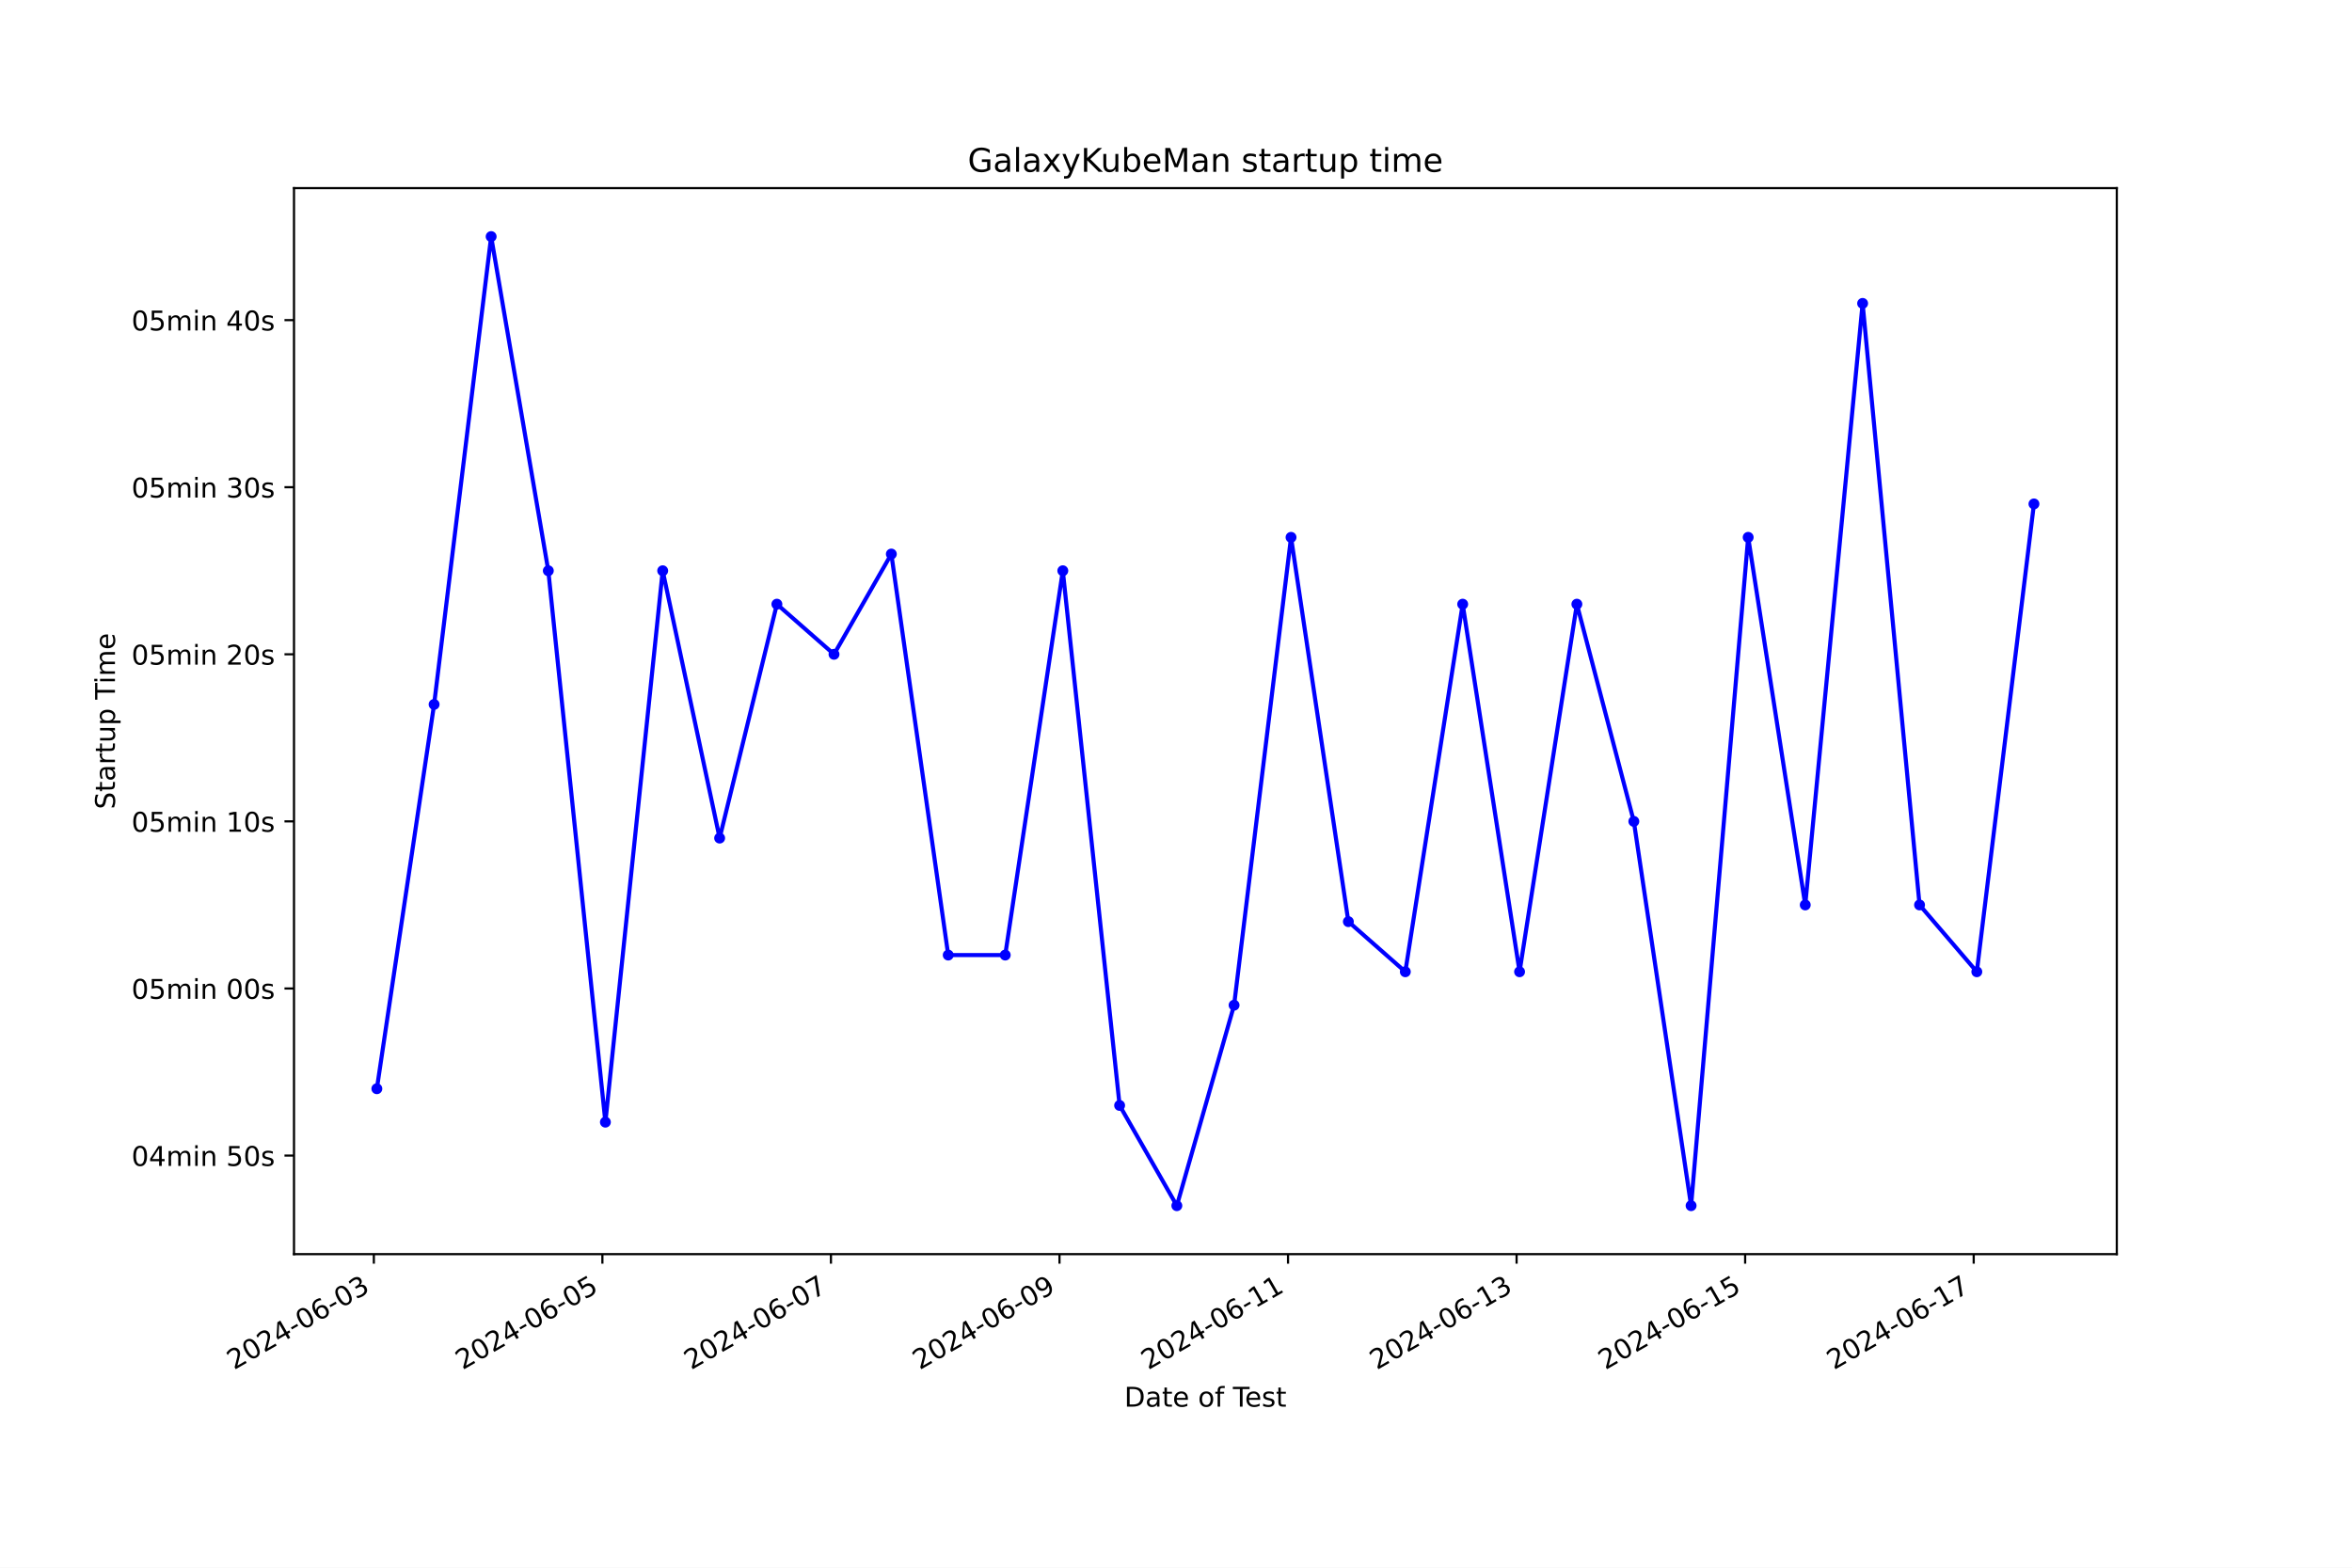
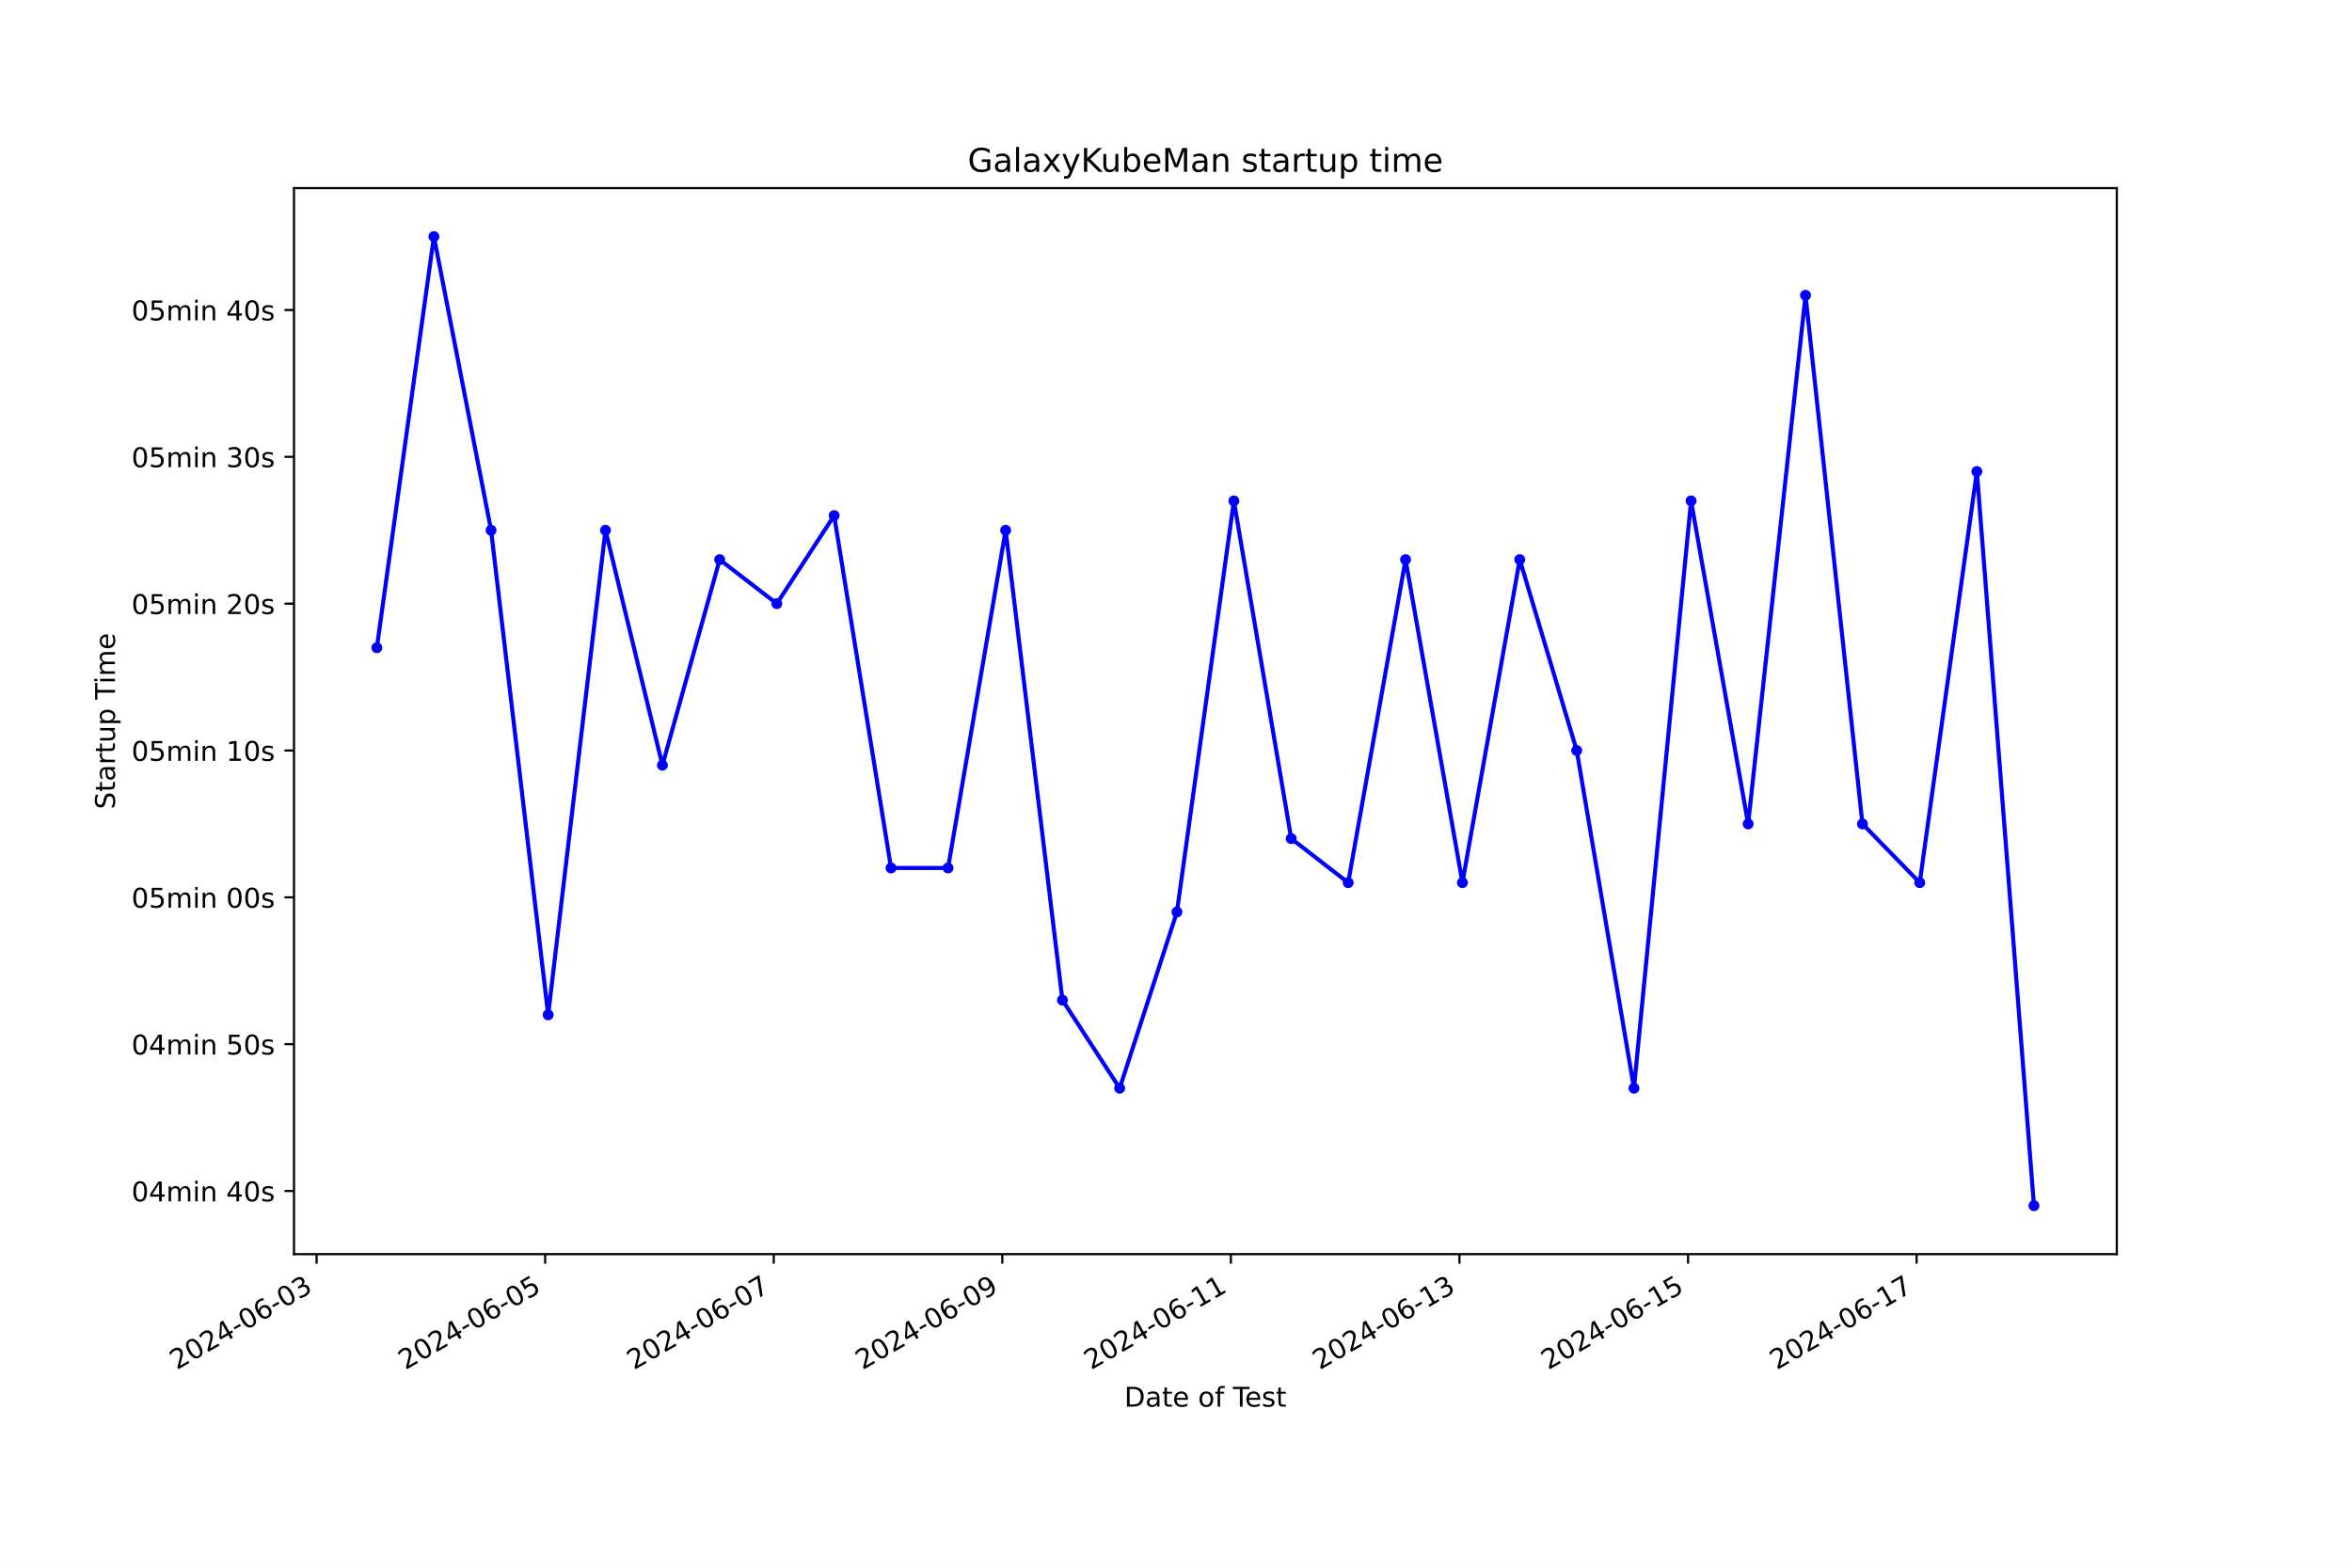
<svg xmlns="http://www.w3.org/2000/svg" xmlns:xlink="http://www.w3.org/1999/xlink" width="864pt" height="576pt" viewBox="0 0 864 576" version="1.1">
  <defs>
    <style type="text/css">*{stroke-linejoin: round; stroke-linecap: butt}</style>
  </defs>
  <g id="figure_1">
    <g id="patch_1">
      <path d="M 0 576  L 864 576  L 864 0  L 0 0  z " style="fill: #ffffff" />
    </g>
    <g id="axes_1">
      <g id="patch_2">
        <path d="M 108 460.8  L 777.6 460.8  L 777.6 69.12  L 108 69.12  z " style="fill: #ffffff" />
      </g>
      <g id="matplotlib.axis_1">
        <g id="xtick_1">
          <g id="line2d_1">
            <defs>
-               <path id="m15872ac361" d="M 0 0  L 0 3.5  " style="stroke: #000000; stroke-width: 0.8" />
+               <path id="m1d3d8dda0d" d="M 0 0  L 0 3.5  " style="stroke: #000000; stroke-width: 0.8" />
            </defs>
            <g>
-               <use xlink:href="#m15872ac361" x="137.33" y="460.8" style="stroke: #000000; stroke-width: 0.8" />
+               <use xlink:href="#m1d3d8dda0d" x="116.297" y="460.8" style="stroke: #000000; stroke-width: 0.8" />
            </g>
          </g>
          <g id="text_1">
-             <g transform="translate(85.96011 503.4383) rotate(-30) scale(0.1 -0.1)">
+             <g transform="translate(64.92803 503.4383) rotate(-30) scale(0.1 -0.1)">
              <defs>
                <path id="DejaVuSans-32" d="M 1228 531  L 3431 531  L 3431 0  L 469 0  L 469 531  Q 828 903 1448 1529  Q 2069 2156 2228 2338  Q 2531 2678 2651 2914  Q 2772 3150 2772 3378  Q 2772 3750 2511 3984  Q 2250 4219 1831 4219  Q 1534 4219 1204 4116  Q 875 4013 500 3803  L 500 4441  Q 881 4594 1212 4672  Q 1544 4750 1819 4750  Q 2544 4750 2975 4387  Q 3406 4025 3406 3419  Q 3406 3131 3298 2873  Q 3191 2616 2906 2266  Q 2828 2175 2409 1742  Q 1991 1309 1228 531  z " transform="scale(0.015625)" />
                <path id="DejaVuSans-30" d="M 2034 4250  Q 1547 4250 1301 3770  Q 1056 3291 1056 2328  Q 1056 1369 1301 889  Q 1547 409 2034 409  Q 2525 409 2770 889  Q 3016 1369 3016 2328  Q 3016 3291 2770 3770  Q 2525 4250 2034 4250  z M 2034 4750  Q 2819 4750 3233 4129  Q 3647 3509 3647 2328  Q 3647 1150 3233 529  Q 2819 -91 2034 -91  Q 1250 -91 836 529  Q 422 1150 422 2328  Q 422 3509 836 4129  Q 1250 4750 2034 4750  z " transform="scale(0.015625)" />
                <path id="DejaVuSans-34" d="M 2419 4116  L 825 1625  L 2419 1625  L 2419 4116  z M 2253 4666  L 3047 4666  L 3047 1625  L 3713 1625  L 3713 1100  L 3047 1100  L 3047 0  L 2419 0  L 2419 1100  L 313 1100  L 313 1709  L 2253 4666  z " transform="scale(0.015625)" />
                <path id="DejaVuSans-2d" d="M 313 2009  L 1997 2009  L 1997 1497  L 313 1497  L 313 2009  z " transform="scale(0.015625)" />
                <path id="DejaVuSans-36" d="M 2113 2584  Q 1688 2584 1439 2293  Q 1191 2003 1191 1497  Q 1191 994 1439 701  Q 1688 409 2113 409  Q 2538 409 2786 701  Q 3034 994 3034 1497  Q 3034 2003 2786 2293  Q 2538 2584 2113 2584  z M 3366 4563  L 3366 3988  Q 3128 4100 2886 4159  Q 2644 4219 2406 4219  Q 1781 4219 1451 3797  Q 1122 3375 1075 2522  Q 1259 2794 1537 2939  Q 1816 3084 2150 3084  Q 2853 3084 3261 2657  Q 3669 2231 3669 1497  Q 3669 778 3244 343  Q 2819 -91 2113 -91  Q 1303 -91 875 529  Q 447 1150 447 2328  Q 447 3434 972 4092  Q 1497 4750 2381 4750  Q 2619 4750 2861 4703  Q 3103 4656 3366 4563  z " transform="scale(0.015625)" />
                <path id="DejaVuSans-33" d="M 2597 2516  Q 3050 2419 3304 2112  Q 3559 1806 3559 1356  Q 3559 666 3084 287  Q 2609 -91 1734 -91  Q 1441 -91 1130 -33  Q 819 25 488 141  L 488 750  Q 750 597 1062 519  Q 1375 441 1716 441  Q 2309 441 2620 675  Q 2931 909 2931 1356  Q 2931 1769 2642 2001  Q 2353 2234 1838 2234  L 1294 2234  L 1294 2753  L 1863 2753  Q 2328 2753 2575 2939  Q 2822 3125 2822 3475  Q 2822 3834 2567 4026  Q 2313 4219 1838 4219  Q 1578 4219 1281 4162  Q 984 4106 628 3988  L 628 4550  Q 988 4650 1302 4700  Q 1616 4750 1894 4750  Q 2613 4750 3031 4423  Q 3450 4097 3450 3541  Q 3450 3153 3228 2886  Q 3006 2619 2597 2516  z " transform="scale(0.015625)" />
              </defs>
              <use xlink:href="#DejaVuSans-32" />
              <use xlink:href="#DejaVuSans-30" x="63.623" />
              <use xlink:href="#DejaVuSans-32" x="127.246" />
              <use xlink:href="#DejaVuSans-34" x="190.869" />
              <use xlink:href="#DejaVuSans-2d" x="254.492" />
              <use xlink:href="#DejaVuSans-30" x="290.576" />
              <use xlink:href="#DejaVuSans-36" x="354.199" />
              <use xlink:href="#DejaVuSans-2d" x="417.822" />
              <use xlink:href="#DejaVuSans-30" x="453.906" />
              <use xlink:href="#DejaVuSans-33" x="517.529" />
            </g>
          </g>
        </g>
        <g id="xtick_2">
          <g id="line2d_2">
            <g>
-               <use xlink:href="#m15872ac361" x="221.287" y="460.8" style="stroke: #000000; stroke-width: 0.8" />
+               <use xlink:href="#m1d3d8dda0d" x="200.264" y="460.8" style="stroke: #000000; stroke-width: 0.8" />
            </g>
          </g>
          <g id="text_2">
-             <g transform="translate(169.9175 503.4383) rotate(-30) scale(0.1 -0.1)">
+             <g transform="translate(148.8946 503.4383) rotate(-30) scale(0.1 -0.1)">
              <defs>
                <path id="DejaVuSans-35" d="M 691 4666  L 3169 4666  L 3169 4134  L 1269 4134  L 1269 2991  Q 1406 3038 1543 3061  Q 1681 3084 1819 3084  Q 2600 3084 3056 2656  Q 3513 2228 3513 1497  Q 3513 744 3044 326  Q 2575 -91 1722 -91  Q 1428 -91 1123 -41  Q 819 9 494 109  L 494 744  Q 775 591 1075 516  Q 1375 441 1709 441  Q 2250 441 2565 725  Q 2881 1009 2881 1497  Q 2881 1984 2565 2268  Q 2250 2553 1709 2553  Q 1456 2553 1204 2497  Q 953 2441 691 2322  L 691 4666  z " transform="scale(0.015625)" />
              </defs>
              <use xlink:href="#DejaVuSans-32" />
              <use xlink:href="#DejaVuSans-30" x="63.623" />
              <use xlink:href="#DejaVuSans-32" x="127.246" />
              <use xlink:href="#DejaVuSans-34" x="190.869" />
              <use xlink:href="#DejaVuSans-2d" x="254.492" />
              <use xlink:href="#DejaVuSans-30" x="290.576" />
              <use xlink:href="#DejaVuSans-36" x="354.199" />
              <use xlink:href="#DejaVuSans-2d" x="417.822" />
              <use xlink:href="#DejaVuSans-30" x="453.906" />
              <use xlink:href="#DejaVuSans-35" x="517.529" />
            </g>
          </g>
        </g>
        <g id="xtick_3">
          <g id="line2d_3">
            <g>
-               <use xlink:href="#m15872ac361" x="305.244" y="460.8" style="stroke: #000000; stroke-width: 0.8" />
+               <use xlink:href="#m1d3d8dda0d" x="284.231" y="460.8" style="stroke: #000000; stroke-width: 0.8" />
            </g>
          </g>
          <g id="text_3">
-             <g transform="translate(253.875 503.4383) rotate(-30) scale(0.1 -0.1)">
+             <g transform="translate(232.8611 503.4383) rotate(-30) scale(0.1 -0.1)">
              <defs>
                <path id="DejaVuSans-37" d="M 525 4666  L 3525 4666  L 3525 4397  L 1831 0  L 1172 0  L 2766 4134  L 525 4134  L 525 4666  z " transform="scale(0.015625)" />
              </defs>
              <use xlink:href="#DejaVuSans-32" />
              <use xlink:href="#DejaVuSans-30" x="63.623" />
              <use xlink:href="#DejaVuSans-32" x="127.246" />
              <use xlink:href="#DejaVuSans-34" x="190.869" />
              <use xlink:href="#DejaVuSans-2d" x="254.492" />
              <use xlink:href="#DejaVuSans-30" x="290.576" />
              <use xlink:href="#DejaVuSans-36" x="354.199" />
              <use xlink:href="#DejaVuSans-2d" x="417.822" />
              <use xlink:href="#DejaVuSans-30" x="453.906" />
              <use xlink:href="#DejaVuSans-37" x="517.529" />
            </g>
          </g>
        </g>
        <g id="xtick_4">
          <g id="line2d_4">
            <g>
-               <use xlink:href="#m15872ac361" x="389.202" y="460.8" style="stroke: #000000; stroke-width: 0.8" />
+               <use xlink:href="#m1d3d8dda0d" x="368.197" y="460.8" style="stroke: #000000; stroke-width: 0.8" />
            </g>
          </g>
          <g id="text_4">
-             <g transform="translate(337.8324 503.4383) rotate(-30) scale(0.1 -0.1)">
+             <g transform="translate(316.8276 503.4383) rotate(-30) scale(0.1 -0.1)">
              <defs>
                <path id="DejaVuSans-39" d="M 703 97  L 703 672  Q 941 559 1184 500  Q 1428 441 1663 441  Q 2288 441 2617 861  Q 2947 1281 2994 2138  Q 2813 1869 2534 1725  Q 2256 1581 1919 1581  Q 1219 1581 811 2004  Q 403 2428 403 3163  Q 403 3881 828 4315  Q 1253 4750 1959 4750  Q 2769 4750 3195 4129  Q 3622 3509 3622 2328  Q 3622 1225 3098 567  Q 2575 -91 1691 -91  Q 1453 -91 1209 -44  Q 966 3 703 97  z M 1959 2075  Q 2384 2075 2632 2365  Q 2881 2656 2881 3163  Q 2881 3666 2632 3958  Q 2384 4250 1959 4250  Q 1534 4250 1286 3958  Q 1038 3666 1038 3163  Q 1038 2656 1286 2365  Q 1534 2075 1959 2075  z " transform="scale(0.015625)" />
              </defs>
              <use xlink:href="#DejaVuSans-32" />
              <use xlink:href="#DejaVuSans-30" x="63.623" />
              <use xlink:href="#DejaVuSans-32" x="127.246" />
              <use xlink:href="#DejaVuSans-34" x="190.869" />
              <use xlink:href="#DejaVuSans-2d" x="254.492" />
              <use xlink:href="#DejaVuSans-30" x="290.576" />
              <use xlink:href="#DejaVuSans-36" x="354.199" />
              <use xlink:href="#DejaVuSans-2d" x="417.822" />
              <use xlink:href="#DejaVuSans-30" x="453.906" />
              <use xlink:href="#DejaVuSans-39" x="517.529" />
            </g>
          </g>
        </g>
        <g id="xtick_5">
          <g id="line2d_5">
            <g>
-               <use xlink:href="#m15872ac361" x="473.159" y="460.8" style="stroke: #000000; stroke-width: 0.8" />
+               <use xlink:href="#m1d3d8dda0d" x="452.164" y="460.8" style="stroke: #000000; stroke-width: 0.8" />
            </g>
          </g>
          <g id="text_5">
-             <g transform="translate(421.7898 503.4383) rotate(-30) scale(0.1 -0.1)">
+             <g transform="translate(400.7942 503.4383) rotate(-30) scale(0.1 -0.1)">
              <defs>
                <path id="DejaVuSans-31" d="M 794 531  L 1825 531  L 1825 4091  L 703 3866  L 703 4441  L 1819 4666  L 2450 4666  L 2450 531  L 3481 531  L 3481 0  L 794 0  L 794 531  z " transform="scale(0.015625)" />
              </defs>
              <use xlink:href="#DejaVuSans-32" />
              <use xlink:href="#DejaVuSans-30" x="63.623" />
              <use xlink:href="#DejaVuSans-32" x="127.246" />
              <use xlink:href="#DejaVuSans-34" x="190.869" />
              <use xlink:href="#DejaVuSans-2d" x="254.492" />
              <use xlink:href="#DejaVuSans-30" x="290.576" />
              <use xlink:href="#DejaVuSans-36" x="354.199" />
              <use xlink:href="#DejaVuSans-2d" x="417.822" />
              <use xlink:href="#DejaVuSans-31" x="453.906" />
              <use xlink:href="#DejaVuSans-31" x="517.529" />
            </g>
          </g>
        </g>
        <g id="xtick_6">
          <g id="line2d_6">
            <g>
-               <use xlink:href="#m15872ac361" x="557.117" y="460.8" style="stroke: #000000; stroke-width: 0.8" />
+               <use xlink:href="#m1d3d8dda0d" x="536.13" y="460.8" style="stroke: #000000; stroke-width: 0.8" />
            </g>
          </g>
          <g id="text_6">
-             <g transform="translate(505.7472 503.4383) rotate(-30) scale(0.1 -0.1)">
+             <g transform="translate(484.7607 503.4383) rotate(-30) scale(0.1 -0.1)">
              <use xlink:href="#DejaVuSans-32" />
              <use xlink:href="#DejaVuSans-30" x="63.623" />
              <use xlink:href="#DejaVuSans-32" x="127.246" />
              <use xlink:href="#DejaVuSans-34" x="190.869" />
              <use xlink:href="#DejaVuSans-2d" x="254.492" />
              <use xlink:href="#DejaVuSans-30" x="290.576" />
              <use xlink:href="#DejaVuSans-36" x="354.199" />
              <use xlink:href="#DejaVuSans-2d" x="417.822" />
              <use xlink:href="#DejaVuSans-31" x="453.906" />
              <use xlink:href="#DejaVuSans-33" x="517.529" />
            </g>
          </g>
        </g>
        <g id="xtick_7">
          <g id="line2d_7">
            <g>
-               <use xlink:href="#m15872ac361" x="641.074" y="460.8" style="stroke: #000000; stroke-width: 0.8" />
+               <use xlink:href="#m1d3d8dda0d" x="620.097" y="460.8" style="stroke: #000000; stroke-width: 0.8" />
            </g>
          </g>
          <g id="text_7">
-             <g transform="translate(589.7047 503.4383) rotate(-30) scale(0.1 -0.1)">
+             <g transform="translate(568.7273 503.4383) rotate(-30) scale(0.1 -0.1)">
              <use xlink:href="#DejaVuSans-32" />
              <use xlink:href="#DejaVuSans-30" x="63.623" />
              <use xlink:href="#DejaVuSans-32" x="127.246" />
              <use xlink:href="#DejaVuSans-34" x="190.869" />
              <use xlink:href="#DejaVuSans-2d" x="254.492" />
              <use xlink:href="#DejaVuSans-30" x="290.576" />
              <use xlink:href="#DejaVuSans-36" x="354.199" />
              <use xlink:href="#DejaVuSans-2d" x="417.822" />
              <use xlink:href="#DejaVuSans-31" x="453.906" />
              <use xlink:href="#DejaVuSans-35" x="517.529" />
            </g>
          </g>
        </g>
        <g id="xtick_8">
          <g id="line2d_8">
            <g>
-               <use xlink:href="#m15872ac361" x="725.032" y="460.8" style="stroke: #000000; stroke-width: 0.8" />
+               <use xlink:href="#m1d3d8dda0d" x="704.063" y="460.8" style="stroke: #000000; stroke-width: 0.8" />
            </g>
          </g>
          <g id="text_8">
-             <g transform="translate(673.6621 503.4383) rotate(-30) scale(0.1 -0.1)">
+             <g transform="translate(652.6938 503.4383) rotate(-30) scale(0.1 -0.1)">
              <use xlink:href="#DejaVuSans-32" />
              <use xlink:href="#DejaVuSans-30" x="63.623" />
              <use xlink:href="#DejaVuSans-32" x="127.246" />
              <use xlink:href="#DejaVuSans-34" x="190.869" />
              <use xlink:href="#DejaVuSans-2d" x="254.492" />
              <use xlink:href="#DejaVuSans-30" x="290.576" />
              <use xlink:href="#DejaVuSans-36" x="354.199" />
              <use xlink:href="#DejaVuSans-2d" x="417.822" />
              <use xlink:href="#DejaVuSans-31" x="453.906" />
              <use xlink:href="#DejaVuSans-37" x="517.529" />
            </g>
          </g>
        </g>
        <g id="text_9">
          <g transform="translate(413.0063 516.8378) scale(0.1 -0.1)">
            <defs>
              <path id="DejaVuSans-44" d="M 1259 4147  L 1259 519  L 2022 519  Q 2988 519 3436 956  Q 3884 1394 3884 2338  Q 3884 3275 3436 3711  Q 2988 4147 2022 4147  L 1259 4147  z M 628 4666  L 1925 4666  Q 3281 4666 3915 4102  Q 4550 3538 4550 2338  Q 4550 1131 3912 565  Q 3275 0 1925 0  L 628 0  L 628 4666  z " transform="scale(0.015625)" />
              <path id="DejaVuSans-61" d="M 2194 1759  Q 1497 1759 1228 1600  Q 959 1441 959 1056  Q 959 750 1161 570  Q 1363 391 1709 391  Q 2188 391 2477 730  Q 2766 1069 2766 1631  L 2766 1759  L 2194 1759  z M 3341 1997  L 3341 0  L 2766 0  L 2766 531  Q 2569 213 2275 61  Q 1981 -91 1556 -91  Q 1019 -91 701 211  Q 384 513 384 1019  Q 384 1609 779 1909  Q 1175 2209 1959 2209  L 2766 2209  L 2766 2266  Q 2766 2663 2505 2880  Q 2244 3097 1772 3097  Q 1472 3097 1187 3025  Q 903 2953 641 2809  L 641 3341  Q 956 3463 1253 3523  Q 1550 3584 1831 3584  Q 2591 3584 2966 3190  Q 3341 2797 3341 1997  z " transform="scale(0.015625)" />
              <path id="DejaVuSans-74" d="M 1172 4494  L 1172 3500  L 2356 3500  L 2356 3053  L 1172 3053  L 1172 1153  Q 1172 725 1289 603  Q 1406 481 1766 481  L 2356 481  L 2356 0  L 1766 0  Q 1100 0 847 248  Q 594 497 594 1153  L 594 3053  L 172 3053  L 172 3500  L 594 3500  L 594 4494  L 1172 4494  z " transform="scale(0.015625)" />
              <path id="DejaVuSans-65" d="M 3597 1894  L 3597 1613  L 953 1613  Q 991 1019 1311 708  Q 1631 397 2203 397  Q 2534 397 2845 478  Q 3156 559 3463 722  L 3463 178  Q 3153 47 2828 -22  Q 2503 -91 2169 -91  Q 1331 -91 842 396  Q 353 884 353 1716  Q 353 2575 817 3079  Q 1281 3584 2069 3584  Q 2775 3584 3186 3129  Q 3597 2675 3597 1894  z M 3022 2063  Q 3016 2534 2758 2815  Q 2500 3097 2075 3097  Q 1594 3097 1305 2825  Q 1016 2553 972 2059  L 3022 2063  z " transform="scale(0.015625)" />
              <path id="DejaVuSans-20" transform="scale(0.015625)" />
              <path id="DejaVuSans-6f" d="M 1959 3097  Q 1497 3097 1228 2736  Q 959 2375 959 1747  Q 959 1119 1226 758  Q 1494 397 1959 397  Q 2419 397 2687 759  Q 2956 1122 2956 1747  Q 2956 2369 2687 2733  Q 2419 3097 1959 3097  z M 1959 3584  Q 2709 3584 3137 3096  Q 3566 2609 3566 1747  Q 3566 888 3137 398  Q 2709 -91 1959 -91  Q 1206 -91 779 398  Q 353 888 353 1747  Q 353 2609 779 3096  Q 1206 3584 1959 3584  z " transform="scale(0.015625)" />
              <path id="DejaVuSans-66" d="M 2375 4863  L 2375 4384  L 1825 4384  Q 1516 4384 1395 4259  Q 1275 4134 1275 3809  L 1275 3500  L 2222 3500  L 2222 3053  L 1275 3053  L 1275 0  L 697 0  L 697 3053  L 147 3053  L 147 3500  L 697 3500  L 697 3744  Q 697 4328 969 4595  Q 1241 4863 1831 4863  L 2375 4863  z " transform="scale(0.015625)" />
              <path id="DejaVuSans-54" d="M -19 4666  L 3928 4666  L 3928 4134  L 2272 4134  L 2272 0  L 1638 0  L 1638 4134  L -19 4134  L -19 4666  z " transform="scale(0.015625)" />
              <path id="DejaVuSans-73" d="M 2834 3397  L 2834 2853  Q 2591 2978 2328 3040  Q 2066 3103 1784 3103  Q 1356 3103 1142 2972  Q 928 2841 928 2578  Q 928 2378 1081 2264  Q 1234 2150 1697 2047  L 1894 2003  Q 2506 1872 2764 1633  Q 3022 1394 3022 966  Q 3022 478 2636 193  Q 2250 -91 1575 -91  Q 1294 -91 989 -36  Q 684 19 347 128  L 347 722  Q 666 556 975 473  Q 1284 391 1588 391  Q 1994 391 2212 530  Q 2431 669 2431 922  Q 2431 1156 2273 1281  Q 2116 1406 1581 1522  L 1381 1569  Q 847 1681 609 1914  Q 372 2147 372 2553  Q 372 3047 722 3315  Q 1072 3584 1716 3584  Q 2034 3584 2315 3537  Q 2597 3491 2834 3397  z " transform="scale(0.015625)" />
            </defs>
            <use xlink:href="#DejaVuSans-44" />
            <use xlink:href="#DejaVuSans-61" x="77.002" />
            <use xlink:href="#DejaVuSans-74" x="138.281" />
            <use xlink:href="#DejaVuSans-65" x="177.49" />
            <use xlink:href="#DejaVuSans-20" x="239.014" />
            <use xlink:href="#DejaVuSans-6f" x="270.801" />
            <use xlink:href="#DejaVuSans-66" x="331.982" />
            <use xlink:href="#DejaVuSans-20" x="367.188" />
            <use xlink:href="#DejaVuSans-54" x="398.975" />
            <use xlink:href="#DejaVuSans-65" x="443.059" />
            <use xlink:href="#DejaVuSans-73" x="504.582" />
            <use xlink:href="#DejaVuSans-74" x="556.682" />
          </g>
        </g>
      </g>
      <g id="matplotlib.axis_2">
        <g id="ytick_1">
          <g id="line2d_9">
            <defs>
-               <path id="m1debfedf99" d="M 0 0  L -3.5 0  " style="stroke: #000000; stroke-width: 0.8" />
+               <path id="mc53c10d559" d="M 0 0  L -3.5 0  " style="stroke: #000000; stroke-width: 0.8" />
            </defs>
            <g>
-               <use xlink:href="#m1debfedf99" x="108" y="424.579" style="stroke: #000000; stroke-width: 0.8" />
+               <use xlink:href="#mc53c10d559" x="108" y="437.601" style="stroke: #000000; stroke-width: 0.8" />
            </g>
          </g>
          <g id="text_10">
-             <g transform="translate(48.30625 428.378) scale(0.1 -0.1)">
+             <g transform="translate(48.30625 441.4005) scale(0.1 -0.1)">
              <defs>
                <path id="DejaVuSans-6d" d="M 3328 2828  Q 3544 3216 3844 3400  Q 4144 3584 4550 3584  Q 5097 3584 5394 3201  Q 5691 2819 5691 2113  L 5691 0  L 5113 0  L 5113 2094  Q 5113 2597 4934 2840  Q 4756 3084 4391 3084  Q 3944 3084 3684 2787  Q 3425 2491 3425 1978  L 3425 0  L 2847 0  L 2847 2094  Q 2847 2600 2669 2842  Q 2491 3084 2119 3084  Q 1678 3084 1418 2786  Q 1159 2488 1159 1978  L 1159 0  L 581 0  L 581 3500  L 1159 3500  L 1159 2956  Q 1356 3278 1631 3431  Q 1906 3584 2284 3584  Q 2666 3584 2933 3390  Q 3200 3197 3328 2828  z " transform="scale(0.015625)" />
                <path id="DejaVuSans-69" d="M 603 3500  L 1178 3500  L 1178 0  L 603 0  L 603 3500  z M 603 4863  L 1178 4863  L 1178 4134  L 603 4134  L 603 4863  z " transform="scale(0.015625)" />
                <path id="DejaVuSans-6e" d="M 3513 2113  L 3513 0  L 2938 0  L 2938 2094  Q 2938 2591 2744 2837  Q 2550 3084 2163 3084  Q 1697 3084 1428 2787  Q 1159 2491 1159 1978  L 1159 0  L 581 0  L 581 3500  L 1159 3500  L 1159 2956  Q 1366 3272 1645 3428  Q 1925 3584 2291 3584  Q 2894 3584 3203 3211  Q 3513 2838 3513 2113  z " transform="scale(0.015625)" />
              </defs>
              <use xlink:href="#DejaVuSans-30" />
              <use xlink:href="#DejaVuSans-34" x="63.623" />
              <use xlink:href="#DejaVuSans-6d" x="127.246" />
              <use xlink:href="#DejaVuSans-69" x="224.658" />
              <use xlink:href="#DejaVuSans-6e" x="252.441" />
              <use xlink:href="#DejaVuSans-20" x="315.82" />
-               <use xlink:href="#DejaVuSans-35" x="347.607" />
+               <use xlink:href="#DejaVuSans-34" x="347.607" />
              <use xlink:href="#DejaVuSans-30" x="411.23" />
              <use xlink:href="#DejaVuSans-73" x="474.854" />
            </g>
          </g>
        </g>
        <g id="ytick_2">
          <g id="line2d_10">
            <g>
-               <use xlink:href="#m1debfedf99" x="108" y="363.187" style="stroke: #000000; stroke-width: 0.8" />
+               <use xlink:href="#mc53c10d559" x="108" y="383.651" style="stroke: #000000; stroke-width: 0.8" />
            </g>
          </g>
          <g id="text_11">
-             <g transform="translate(48.30625 366.9862) scale(0.1 -0.1)">
-               <use xlink:href="#DejaVuSans-30" />
-               <use xlink:href="#DejaVuSans-35" x="63.623" />
-               <use xlink:href="#DejaVuSans-6d" x="127.246" />
-               <use xlink:href="#DejaVuSans-69" x="224.658" />
-               <use xlink:href="#DejaVuSans-6e" x="252.441" />
-               <use xlink:href="#DejaVuSans-20" x="315.82" />
-               <use xlink:href="#DejaVuSans-30" x="347.607" />
+             <g transform="translate(48.30625 387.4501) scale(0.1 -0.1)">
+               <use xlink:href="#DejaVuSans-30" />
+               <use xlink:href="#DejaVuSans-34" x="63.623" />
+               <use xlink:href="#DejaVuSans-6d" x="127.246" />
+               <use xlink:href="#DejaVuSans-69" x="224.658" />
+               <use xlink:href="#DejaVuSans-6e" x="252.441" />
+               <use xlink:href="#DejaVuSans-20" x="315.82" />
+               <use xlink:href="#DejaVuSans-35" x="347.607" />
              <use xlink:href="#DejaVuSans-30" x="411.23" />
              <use xlink:href="#DejaVuSans-73" x="474.854" />
            </g>
          </g>
        </g>
        <g id="ytick_3">
          <g id="line2d_11">
            <g>
-               <use xlink:href="#m1debfedf99" x="108" y="301.795" style="stroke: #000000; stroke-width: 0.8" />
+               <use xlink:href="#mc53c10d559" x="108" y="329.7" style="stroke: #000000; stroke-width: 0.8" />
            </g>
          </g>
          <g id="text_12">
-             <g transform="translate(48.30625 305.5943) scale(0.1 -0.1)">
+             <g transform="translate(48.30625 333.4997) scale(0.1 -0.1)">
              <use xlink:href="#DejaVuSans-30" />
              <use xlink:href="#DejaVuSans-35" x="63.623" />
              <use xlink:href="#DejaVuSans-6d" x="127.246" />
              <use xlink:href="#DejaVuSans-69" x="224.658" />
              <use xlink:href="#DejaVuSans-6e" x="252.441" />
              <use xlink:href="#DejaVuSans-20" x="315.82" />
-               <use xlink:href="#DejaVuSans-31" x="347.607" />
+               <use xlink:href="#DejaVuSans-30" x="347.607" />
              <use xlink:href="#DejaVuSans-30" x="411.23" />
              <use xlink:href="#DejaVuSans-73" x="474.854" />
            </g>
          </g>
        </g>
        <g id="ytick_4">
          <g id="line2d_12">
            <g>
-               <use xlink:href="#m1debfedf99" x="108" y="240.403" style="stroke: #000000; stroke-width: 0.8" />
+               <use xlink:href="#mc53c10d559" x="108" y="275.75" style="stroke: #000000; stroke-width: 0.8" />
            </g>
          </g>
          <g id="text_13">
-             <g transform="translate(48.30625 244.2025) scale(0.1 -0.1)">
+             <g transform="translate(48.30625 279.5493) scale(0.1 -0.1)">
              <use xlink:href="#DejaVuSans-30" />
              <use xlink:href="#DejaVuSans-35" x="63.623" />
              <use xlink:href="#DejaVuSans-6d" x="127.246" />
              <use xlink:href="#DejaVuSans-69" x="224.658" />
              <use xlink:href="#DejaVuSans-6e" x="252.441" />
              <use xlink:href="#DejaVuSans-20" x="315.82" />
-               <use xlink:href="#DejaVuSans-32" x="347.607" />
+               <use xlink:href="#DejaVuSans-31" x="347.607" />
              <use xlink:href="#DejaVuSans-30" x="411.23" />
              <use xlink:href="#DejaVuSans-73" x="474.854" />
            </g>
          </g>
        </g>
        <g id="ytick_5">
          <g id="line2d_13">
            <g>
-               <use xlink:href="#m1debfedf99" x="108" y="179.011" style="stroke: #000000; stroke-width: 0.8" />
+               <use xlink:href="#mc53c10d559" x="108" y="221.8" style="stroke: #000000; stroke-width: 0.8" />
            </g>
          </g>
          <g id="text_14">
-             <g transform="translate(48.30625 182.8106) scale(0.1 -0.1)">
+             <g transform="translate(48.30625 225.5989) scale(0.1 -0.1)">
              <use xlink:href="#DejaVuSans-30" />
              <use xlink:href="#DejaVuSans-35" x="63.623" />
              <use xlink:href="#DejaVuSans-6d" x="127.246" />
              <use xlink:href="#DejaVuSans-69" x="224.658" />
              <use xlink:href="#DejaVuSans-6e" x="252.441" />
              <use xlink:href="#DejaVuSans-20" x="315.82" />
-               <use xlink:href="#DejaVuSans-33" x="347.607" />
+               <use xlink:href="#DejaVuSans-32" x="347.607" />
              <use xlink:href="#DejaVuSans-30" x="411.23" />
              <use xlink:href="#DejaVuSans-73" x="474.854" />
            </g>
          </g>
        </g>
        <g id="ytick_6">
          <g id="line2d_14">
            <g>
-               <use xlink:href="#m1debfedf99" x="108" y="117.62" style="stroke: #000000; stroke-width: 0.8" />
+               <use xlink:href="#mc53c10d559" x="108" y="167.849" style="stroke: #000000; stroke-width: 0.8" />
            </g>
          </g>
          <g id="text_15">
-             <g transform="translate(48.30625 121.4188) scale(0.1 -0.1)">
+             <g transform="translate(48.30625 171.6485) scale(0.1 -0.1)">
              <use xlink:href="#DejaVuSans-30" />
              <use xlink:href="#DejaVuSans-35" x="63.623" />
              <use xlink:href="#DejaVuSans-6d" x="127.246" />
              <use xlink:href="#DejaVuSans-69" x="224.658" />
              <use xlink:href="#DejaVuSans-6e" x="252.441" />
              <use xlink:href="#DejaVuSans-20" x="315.82" />
+               <use xlink:href="#DejaVuSans-33" x="347.607" />
+               <use xlink:href="#DejaVuSans-30" x="411.23" />
+               <use xlink:href="#DejaVuSans-73" x="474.854" />
+             </g>
+           </g>
+         </g>
+         <g id="ytick_7">
+           <g id="line2d_15">
+             <g>
+               <use xlink:href="#mc53c10d559" x="108" y="113.899" style="stroke: #000000; stroke-width: 0.8" />
+             </g>
+           </g>
+           <g id="text_16">
+             <g transform="translate(48.30625 117.6981) scale(0.1 -0.1)">
+               <use xlink:href="#DejaVuSans-30" />
+               <use xlink:href="#DejaVuSans-35" x="63.623" />
+               <use xlink:href="#DejaVuSans-6d" x="127.246" />
+               <use xlink:href="#DejaVuSans-69" x="224.658" />
+               <use xlink:href="#DejaVuSans-6e" x="252.441" />
+               <use xlink:href="#DejaVuSans-20" x="315.82" />
              <use xlink:href="#DejaVuSans-34" x="347.607" />
              <use xlink:href="#DejaVuSans-30" x="411.23" />
              <use xlink:href="#DejaVuSans-73" x="474.854" />
            </g>
          </g>
        </g>
-         <g id="text_16">
+         <g id="text_17">
          <g transform="translate(42.22656 297.3397) rotate(-90) scale(0.1 -0.1)">
            <defs>
              <path id="DejaVuSans-53" d="M 3425 4513  L 3425 3897  Q 3066 4069 2747 4153  Q 2428 4238 2131 4238  Q 1616 4238 1336 4038  Q 1056 3838 1056 3469  Q 1056 3159 1242 3001  Q 1428 2844 1947 2747  L 2328 2669  Q 3034 2534 3370 2195  Q 3706 1856 3706 1288  Q 3706 609 3251 259  Q 2797 -91 1919 -91  Q 1588 -91 1214 -16  Q 841 59 441 206  L 441 856  Q 825 641 1194 531  Q 1563 422 1919 422  Q 2459 422 2753 634  Q 3047 847 3047 1241  Q 3047 1584 2836 1778  Q 2625 1972 2144 2069  L 1759 2144  Q 1053 2284 737 2584  Q 422 2884 422 3419  Q 422 4038 858 4394  Q 1294 4750 2059 4750  Q 2388 4750 2728 4690  Q 3069 4631 3425 4513  z " transform="scale(0.015625)" />
              <path id="DejaVuSans-72" d="M 2631 2963  Q 2534 3019 2420 3045  Q 2306 3072 2169 3072  Q 1681 3072 1420 2755  Q 1159 2438 1159 1844  L 1159 0  L 581 0  L 581 3500  L 1159 3500  L 1159 2956  Q 1341 3275 1631 3429  Q 1922 3584 2338 3584  Q 2397 3584 2469 3576  Q 2541 3569 2628 3553  L 2631 2963  z " transform="scale(0.015625)" />
              <path id="DejaVuSans-75" d="M 544 1381  L 544 3500  L 1119 3500  L 1119 1403  Q 1119 906 1312 657  Q 1506 409 1894 409  Q 2359 409 2629 706  Q 2900 1003 2900 1516  L 2900 3500  L 3475 3500  L 3475 0  L 2900 0  L 2900 538  Q 2691 219 2414 64  Q 2138 -91 1772 -91  Q 1169 -91 856 284  Q 544 659 544 1381  z M 1991 3584  L 1991 3584  z " transform="scale(0.015625)" />
              <path id="DejaVuSans-70" d="M 1159 525  L 1159 -1331  L 581 -1331  L 581 3500  L 1159 3500  L 1159 2969  Q 1341 3281 1617 3432  Q 1894 3584 2278 3584  Q 2916 3584 3314 3078  Q 3713 2572 3713 1747  Q 3713 922 3314 415  Q 2916 -91 2278 -91  Q 1894 -91 1617 61  Q 1341 213 1159 525  z M 3116 1747  Q 3116 2381 2855 2742  Q 2594 3103 2138 3103  Q 1681 3103 1420 2742  Q 1159 2381 1159 1747  Q 1159 1113 1420 752  Q 1681 391 2138 391  Q 2594 391 2855 752  Q 3116 1113 3116 1747  z " transform="scale(0.015625)" />
            </defs>
            <use xlink:href="#DejaVuSans-53" />
            <use xlink:href="#DejaVuSans-74" x="63.477" />
            <use xlink:href="#DejaVuSans-61" x="102.686" />
            <use xlink:href="#DejaVuSans-72" x="163.965" />
            <use xlink:href="#DejaVuSans-74" x="205.078" />
            <use xlink:href="#DejaVuSans-75" x="244.287" />
            <use xlink:href="#DejaVuSans-70" x="307.666" />
            <use xlink:href="#DejaVuSans-20" x="371.143" />
            <use xlink:href="#DejaVuSans-54" x="402.93" />
            <use xlink:href="#DejaVuSans-69" x="460.889" />
            <use xlink:href="#DejaVuSans-6d" x="488.672" />
            <use xlink:href="#DejaVuSans-65" x="586.084" />
          </g>
        </g>
      </g>
-       <g id="line2d_15">
-         <path d="M 747.164 185.151  L 726.18 357.048  L 705.141 332.491  L 684.228 111.48  L 663.154 332.491  L 642.188 197.429  L 621.217 442.996  L 600.185 301.795  L 579.261 221.986  L 558.21 357.048  L 537.315 221.986  L 516.243 357.048  L 495.32 338.63  L 474.26 197.429  L 453.337 369.326  L 432.311 442.996  L 411.289 406.161  L 390.421 209.707  L 369.27 350.909  L 348.327 350.909  L 327.431 203.568  L 306.371 240.403  L 285.388 221.986  L 264.357 307.934  L 243.44 209.707  L 222.391 412.3  L 201.422 209.707  L 180.423 86.924  L 159.466 258.821  L 138.436 400.022  " clip-path="url(#p6035bfbcc4)" style="fill: none; stroke: #0000ff; stroke-width: 1.5; stroke-linecap: square" />
+       <g id="line2d_16">
+         <path d="M 747.164 442.996  L 726.198 173.244  L 705.212 324.305  L 684.171 302.725  L 663.255 108.504  L 642.179 302.725  L 621.211 184.034  L 600.237 399.836  L 579.203 275.75  L 558.277 205.615  L 537.223 324.305  L 516.326 205.615  L 495.252 324.305  L 474.327 308.12  L 453.265 184.034  L 432.34 335.096  L 411.311 399.836  L 390.287 367.466  L 369.417 194.824  L 348.263 318.91  L 327.318 318.91  L 306.42 189.429  L 285.357 221.8  L 264.372 205.615  L 243.339 281.145  L 222.42 194.824  L 201.369 372.861  L 180.397 194.824  L 159.395 86.924  L 138.436 237.985  " clip-path="url(#pdcda226cc9)" style="fill: none; stroke: #0000ff; stroke-width: 1.5; stroke-linecap: square" />
        <defs>
-           <path id="mb46c791eec" d="M 0 1.5  C 0.398 1.5 0.779 1.342 1.061 1.061  C 1.342 0.779 1.5 0.398 1.5 0  C 1.5 -0.398 1.342 -0.779 1.061 -1.061  C 0.779 -1.342 0.398 -1.5 0 -1.5  C -0.398 -1.5 -0.779 -1.342 -1.061 -1.061  C -1.342 -0.779 -1.5 -0.398 -1.5 0  C -1.5 0.398 -1.342 0.779 -1.061 1.061  C -0.779 1.342 -0.398 1.5 0 1.5  z " style="stroke: #0000ff" />
+           <path id="mcad916ae48" d="M 0 1.5  C 0.398 1.5 0.779 1.342 1.061 1.061  C 1.342 0.779 1.5 0.398 1.5 0  C 1.5 -0.398 1.342 -0.779 1.061 -1.061  C 0.779 -1.342 0.398 -1.5 0 -1.5  C -0.398 -1.5 -0.779 -1.342 -1.061 -1.061  C -1.342 -0.779 -1.5 -0.398 -1.5 0  C -1.5 0.398 -1.342 0.779 -1.061 1.061  C -0.779 1.342 -0.398 1.5 0 1.5  z " style="stroke: #0000ff" />
        </defs>
-         <g clip-path="url(#p6035bfbcc4)">
-           <use xlink:href="#mb46c791eec" x="747.164" y="185.151" style="fill: #0000ff; stroke: #0000ff" />
-           <use xlink:href="#mb46c791eec" x="726.18" y="357.048" style="fill: #0000ff; stroke: #0000ff" />
-           <use xlink:href="#mb46c791eec" x="705.141" y="332.491" style="fill: #0000ff; stroke: #0000ff" />
-           <use xlink:href="#mb46c791eec" x="684.228" y="111.48" style="fill: #0000ff; stroke: #0000ff" />
-           <use xlink:href="#mb46c791eec" x="663.154" y="332.491" style="fill: #0000ff; stroke: #0000ff" />
-           <use xlink:href="#mb46c791eec" x="642.188" y="197.429" style="fill: #0000ff; stroke: #0000ff" />
-           <use xlink:href="#mb46c791eec" x="621.217" y="442.996" style="fill: #0000ff; stroke: #0000ff" />
-           <use xlink:href="#mb46c791eec" x="600.185" y="301.795" style="fill: #0000ff; stroke: #0000ff" />
-           <use xlink:href="#mb46c791eec" x="579.261" y="221.986" style="fill: #0000ff; stroke: #0000ff" />
-           <use xlink:href="#mb46c791eec" x="558.21" y="357.048" style="fill: #0000ff; stroke: #0000ff" />
-           <use xlink:href="#mb46c791eec" x="537.315" y="221.986" style="fill: #0000ff; stroke: #0000ff" />
-           <use xlink:href="#mb46c791eec" x="516.243" y="357.048" style="fill: #0000ff; stroke: #0000ff" />
-           <use xlink:href="#mb46c791eec" x="495.32" y="338.63" style="fill: #0000ff; stroke: #0000ff" />
-           <use xlink:href="#mb46c791eec" x="474.26" y="197.429" style="fill: #0000ff; stroke: #0000ff" />
-           <use xlink:href="#mb46c791eec" x="453.337" y="369.326" style="fill: #0000ff; stroke: #0000ff" />
-           <use xlink:href="#mb46c791eec" x="432.311" y="442.996" style="fill: #0000ff; stroke: #0000ff" />
-           <use xlink:href="#mb46c791eec" x="411.289" y="406.161" style="fill: #0000ff; stroke: #0000ff" />
-           <use xlink:href="#mb46c791eec" x="390.421" y="209.707" style="fill: #0000ff; stroke: #0000ff" />
-           <use xlink:href="#mb46c791eec" x="369.27" y="350.909" style="fill: #0000ff; stroke: #0000ff" />
-           <use xlink:href="#mb46c791eec" x="348.327" y="350.909" style="fill: #0000ff; stroke: #0000ff" />
-           <use xlink:href="#mb46c791eec" x="327.431" y="203.568" style="fill: #0000ff; stroke: #0000ff" />
-           <use xlink:href="#mb46c791eec" x="306.371" y="240.403" style="fill: #0000ff; stroke: #0000ff" />
-           <use xlink:href="#mb46c791eec" x="285.388" y="221.986" style="fill: #0000ff; stroke: #0000ff" />
-           <use xlink:href="#mb46c791eec" x="264.357" y="307.934" style="fill: #0000ff; stroke: #0000ff" />
-           <use xlink:href="#mb46c791eec" x="243.44" y="209.707" style="fill: #0000ff; stroke: #0000ff" />
-           <use xlink:href="#mb46c791eec" x="222.391" y="412.3" style="fill: #0000ff; stroke: #0000ff" />
-           <use xlink:href="#mb46c791eec" x="201.422" y="209.707" style="fill: #0000ff; stroke: #0000ff" />
-           <use xlink:href="#mb46c791eec" x="180.423" y="86.924" style="fill: #0000ff; stroke: #0000ff" />
-           <use xlink:href="#mb46c791eec" x="159.466" y="258.821" style="fill: #0000ff; stroke: #0000ff" />
-           <use xlink:href="#mb46c791eec" x="138.436" y="400.022" style="fill: #0000ff; stroke: #0000ff" />
+         <g clip-path="url(#pdcda226cc9)">
+           <use xlink:href="#mcad916ae48" x="747.164" y="442.996" style="fill: #0000ff; stroke: #0000ff" />
+           <use xlink:href="#mcad916ae48" x="726.198" y="173.244" style="fill: #0000ff; stroke: #0000ff" />
+           <use xlink:href="#mcad916ae48" x="705.212" y="324.305" style="fill: #0000ff; stroke: #0000ff" />
+           <use xlink:href="#mcad916ae48" x="684.171" y="302.725" style="fill: #0000ff; stroke: #0000ff" />
+           <use xlink:href="#mcad916ae48" x="663.255" y="108.504" style="fill: #0000ff; stroke: #0000ff" />
+           <use xlink:href="#mcad916ae48" x="642.179" y="302.725" style="fill: #0000ff; stroke: #0000ff" />
+           <use xlink:href="#mcad916ae48" x="621.211" y="184.034" style="fill: #0000ff; stroke: #0000ff" />
+           <use xlink:href="#mcad916ae48" x="600.237" y="399.836" style="fill: #0000ff; stroke: #0000ff" />
+           <use xlink:href="#mcad916ae48" x="579.203" y="275.75" style="fill: #0000ff; stroke: #0000ff" />
+           <use xlink:href="#mcad916ae48" x="558.277" y="205.615" style="fill: #0000ff; stroke: #0000ff" />
+           <use xlink:href="#mcad916ae48" x="537.223" y="324.305" style="fill: #0000ff; stroke: #0000ff" />
+           <use xlink:href="#mcad916ae48" x="516.326" y="205.615" style="fill: #0000ff; stroke: #0000ff" />
+           <use xlink:href="#mcad916ae48" x="495.252" y="324.305" style="fill: #0000ff; stroke: #0000ff" />
+           <use xlink:href="#mcad916ae48" x="474.327" y="308.12" style="fill: #0000ff; stroke: #0000ff" />
+           <use xlink:href="#mcad916ae48" x="453.265" y="184.034" style="fill: #0000ff; stroke: #0000ff" />
+           <use xlink:href="#mcad916ae48" x="432.34" y="335.096" style="fill: #0000ff; stroke: #0000ff" />
+           <use xlink:href="#mcad916ae48" x="411.311" y="399.836" style="fill: #0000ff; stroke: #0000ff" />
+           <use xlink:href="#mcad916ae48" x="390.287" y="367.466" style="fill: #0000ff; stroke: #0000ff" />
+           <use xlink:href="#mcad916ae48" x="369.417" y="194.824" style="fill: #0000ff; stroke: #0000ff" />
+           <use xlink:href="#mcad916ae48" x="348.263" y="318.91" style="fill: #0000ff; stroke: #0000ff" />
+           <use xlink:href="#mcad916ae48" x="327.318" y="318.91" style="fill: #0000ff; stroke: #0000ff" />
+           <use xlink:href="#mcad916ae48" x="306.42" y="189.429" style="fill: #0000ff; stroke: #0000ff" />
+           <use xlink:href="#mcad916ae48" x="285.357" y="221.8" style="fill: #0000ff; stroke: #0000ff" />
+           <use xlink:href="#mcad916ae48" x="264.372" y="205.615" style="fill: #0000ff; stroke: #0000ff" />
+           <use xlink:href="#mcad916ae48" x="243.339" y="281.145" style="fill: #0000ff; stroke: #0000ff" />
+           <use xlink:href="#mcad916ae48" x="222.42" y="194.824" style="fill: #0000ff; stroke: #0000ff" />
+           <use xlink:href="#mcad916ae48" x="201.369" y="372.861" style="fill: #0000ff; stroke: #0000ff" />
+           <use xlink:href="#mcad916ae48" x="180.397" y="194.824" style="fill: #0000ff; stroke: #0000ff" />
+           <use xlink:href="#mcad916ae48" x="159.395" y="86.924" style="fill: #0000ff; stroke: #0000ff" />
+           <use xlink:href="#mcad916ae48" x="138.436" y="237.985" style="fill: #0000ff; stroke: #0000ff" />
        </g>
      </g>
      <g id="patch_3">
        <path d="M 108 460.8  L 108 69.12  " style="fill: none; stroke: #000000; stroke-width: 0.8; stroke-linejoin: miter; stroke-linecap: square" />
      </g>
      <g id="patch_4">
        <path d="M 777.6 460.8  L 777.6 69.12  " style="fill: none; stroke: #000000; stroke-width: 0.8; stroke-linejoin: miter; stroke-linecap: square" />
      </g>
      <g id="patch_5">
        <path d="M 108 460.8  L 777.6 460.8  " style="fill: none; stroke: #000000; stroke-width: 0.8; stroke-linejoin: miter; stroke-linecap: square" />
      </g>
      <g id="patch_6">
        <path d="M 108 69.12  L 777.6 69.12  " style="fill: none; stroke: #000000; stroke-width: 0.8; stroke-linejoin: miter; stroke-linecap: square" />
      </g>
-       <g id="text_17">
+       <g id="text_18">
        <g transform="translate(355.4794 63.12) scale(0.12 -0.12)">
          <defs>
            <path id="DejaVuSans-47" d="M 3809 666  L 3809 1919  L 2778 1919  L 2778 2438  L 4434 2438  L 4434 434  Q 4069 175 3628 42  Q 3188 -91 2688 -91  Q 1594 -91 976 548  Q 359 1188 359 2328  Q 359 3472 976 4111  Q 1594 4750 2688 4750  Q 3144 4750 3555 4637  Q 3966 4525 4313 4306  L 4313 3634  Q 3963 3931 3569 4081  Q 3175 4231 2741 4231  Q 1884 4231 1454 3753  Q 1025 3275 1025 2328  Q 1025 1384 1454 906  Q 1884 428 2741 428  Q 3075 428 3337 486  Q 3600 544 3809 666  z " transform="scale(0.015625)" />
            <path id="DejaVuSans-6c" d="M 603 4863  L 1178 4863  L 1178 0  L 603 0  L 603 4863  z " transform="scale(0.015625)" />
            <path id="DejaVuSans-78" d="M 3513 3500  L 2247 1797  L 3578 0  L 2900 0  L 1881 1375  L 863 0  L 184 0  L 1544 1831  L 300 3500  L 978 3500  L 1906 2253  L 2834 3500  L 3513 3500  z " transform="scale(0.015625)" />
            <path id="DejaVuSans-79" d="M 2059 -325  Q 1816 -950 1584 -1140  Q 1353 -1331 966 -1331  L 506 -1331  L 506 -850  L 844 -850  Q 1081 -850 1212 -737  Q 1344 -625 1503 -206  L 1606 56  L 191 3500  L 800 3500  L 1894 763  L 2988 3500  L 3597 3500  L 2059 -325  z " transform="scale(0.015625)" />
            <path id="DejaVuSans-4b" d="M 628 4666  L 1259 4666  L 1259 2694  L 3353 4666  L 4166 4666  L 1850 2491  L 4331 0  L 3500 0  L 1259 2247  L 1259 0  L 628 0  L 628 4666  z " transform="scale(0.015625)" />
            <path id="DejaVuSans-62" d="M 3116 1747  Q 3116 2381 2855 2742  Q 2594 3103 2138 3103  Q 1681 3103 1420 2742  Q 1159 2381 1159 1747  Q 1159 1113 1420 752  Q 1681 391 2138 391  Q 2594 391 2855 752  Q 3116 1113 3116 1747  z M 1159 2969  Q 1341 3281 1617 3432  Q 1894 3584 2278 3584  Q 2916 3584 3314 3078  Q 3713 2572 3713 1747  Q 3713 922 3314 415  Q 2916 -91 2278 -91  Q 1894 -91 1617 61  Q 1341 213 1159 525  L 1159 0  L 581 0  L 581 4863  L 1159 4863  L 1159 2969  z " transform="scale(0.015625)" />
            <path id="DejaVuSans-4d" d="M 628 4666  L 1569 4666  L 2759 1491  L 3956 4666  L 4897 4666  L 4897 0  L 4281 0  L 4281 4097  L 3078 897  L 2444 897  L 1241 4097  L 1241 0  L 628 0  L 628 4666  z " transform="scale(0.015625)" />
          </defs>
          <use xlink:href="#DejaVuSans-47" />
          <use xlink:href="#DejaVuSans-61" x="77.49" />
          <use xlink:href="#DejaVuSans-6c" x="138.77" />
          <use xlink:href="#DejaVuSans-61" x="166.553" />
          <use xlink:href="#DejaVuSans-78" x="227.832" />
          <use xlink:href="#DejaVuSans-79" x="287.012" />
          <use xlink:href="#DejaVuSans-4b" x="346.191" />
          <use xlink:href="#DejaVuSans-75" x="406.768" />
          <use xlink:href="#DejaVuSans-62" x="470.146" />
          <use xlink:href="#DejaVuSans-65" x="533.623" />
          <use xlink:href="#DejaVuSans-4d" x="595.146" />
          <use xlink:href="#DejaVuSans-61" x="681.426" />
          <use xlink:href="#DejaVuSans-6e" x="742.705" />
          <use xlink:href="#DejaVuSans-20" x="806.084" />
          <use xlink:href="#DejaVuSans-73" x="837.871" />
          <use xlink:href="#DejaVuSans-74" x="889.971" />
          <use xlink:href="#DejaVuSans-61" x="929.18" />
          <use xlink:href="#DejaVuSans-72" x="990.459" />
          <use xlink:href="#DejaVuSans-74" x="1031.572" />
          <use xlink:href="#DejaVuSans-75" x="1070.781" />
          <use xlink:href="#DejaVuSans-70" x="1134.16" />
          <use xlink:href="#DejaVuSans-20" x="1197.637" />
          <use xlink:href="#DejaVuSans-74" x="1229.424" />
          <use xlink:href="#DejaVuSans-69" x="1268.633" />
          <use xlink:href="#DejaVuSans-6d" x="1296.416" />
          <use xlink:href="#DejaVuSans-65" x="1393.828" />
        </g>
      </g>
    </g>
  </g>
  <defs>
-     <clipPath id="p6035bfbcc4">
+     <clipPath id="pdcda226cc9">
      <rect x="108" y="69.12" width="669.6" height="391.68" />
    </clipPath>
  </defs>
</svg>
